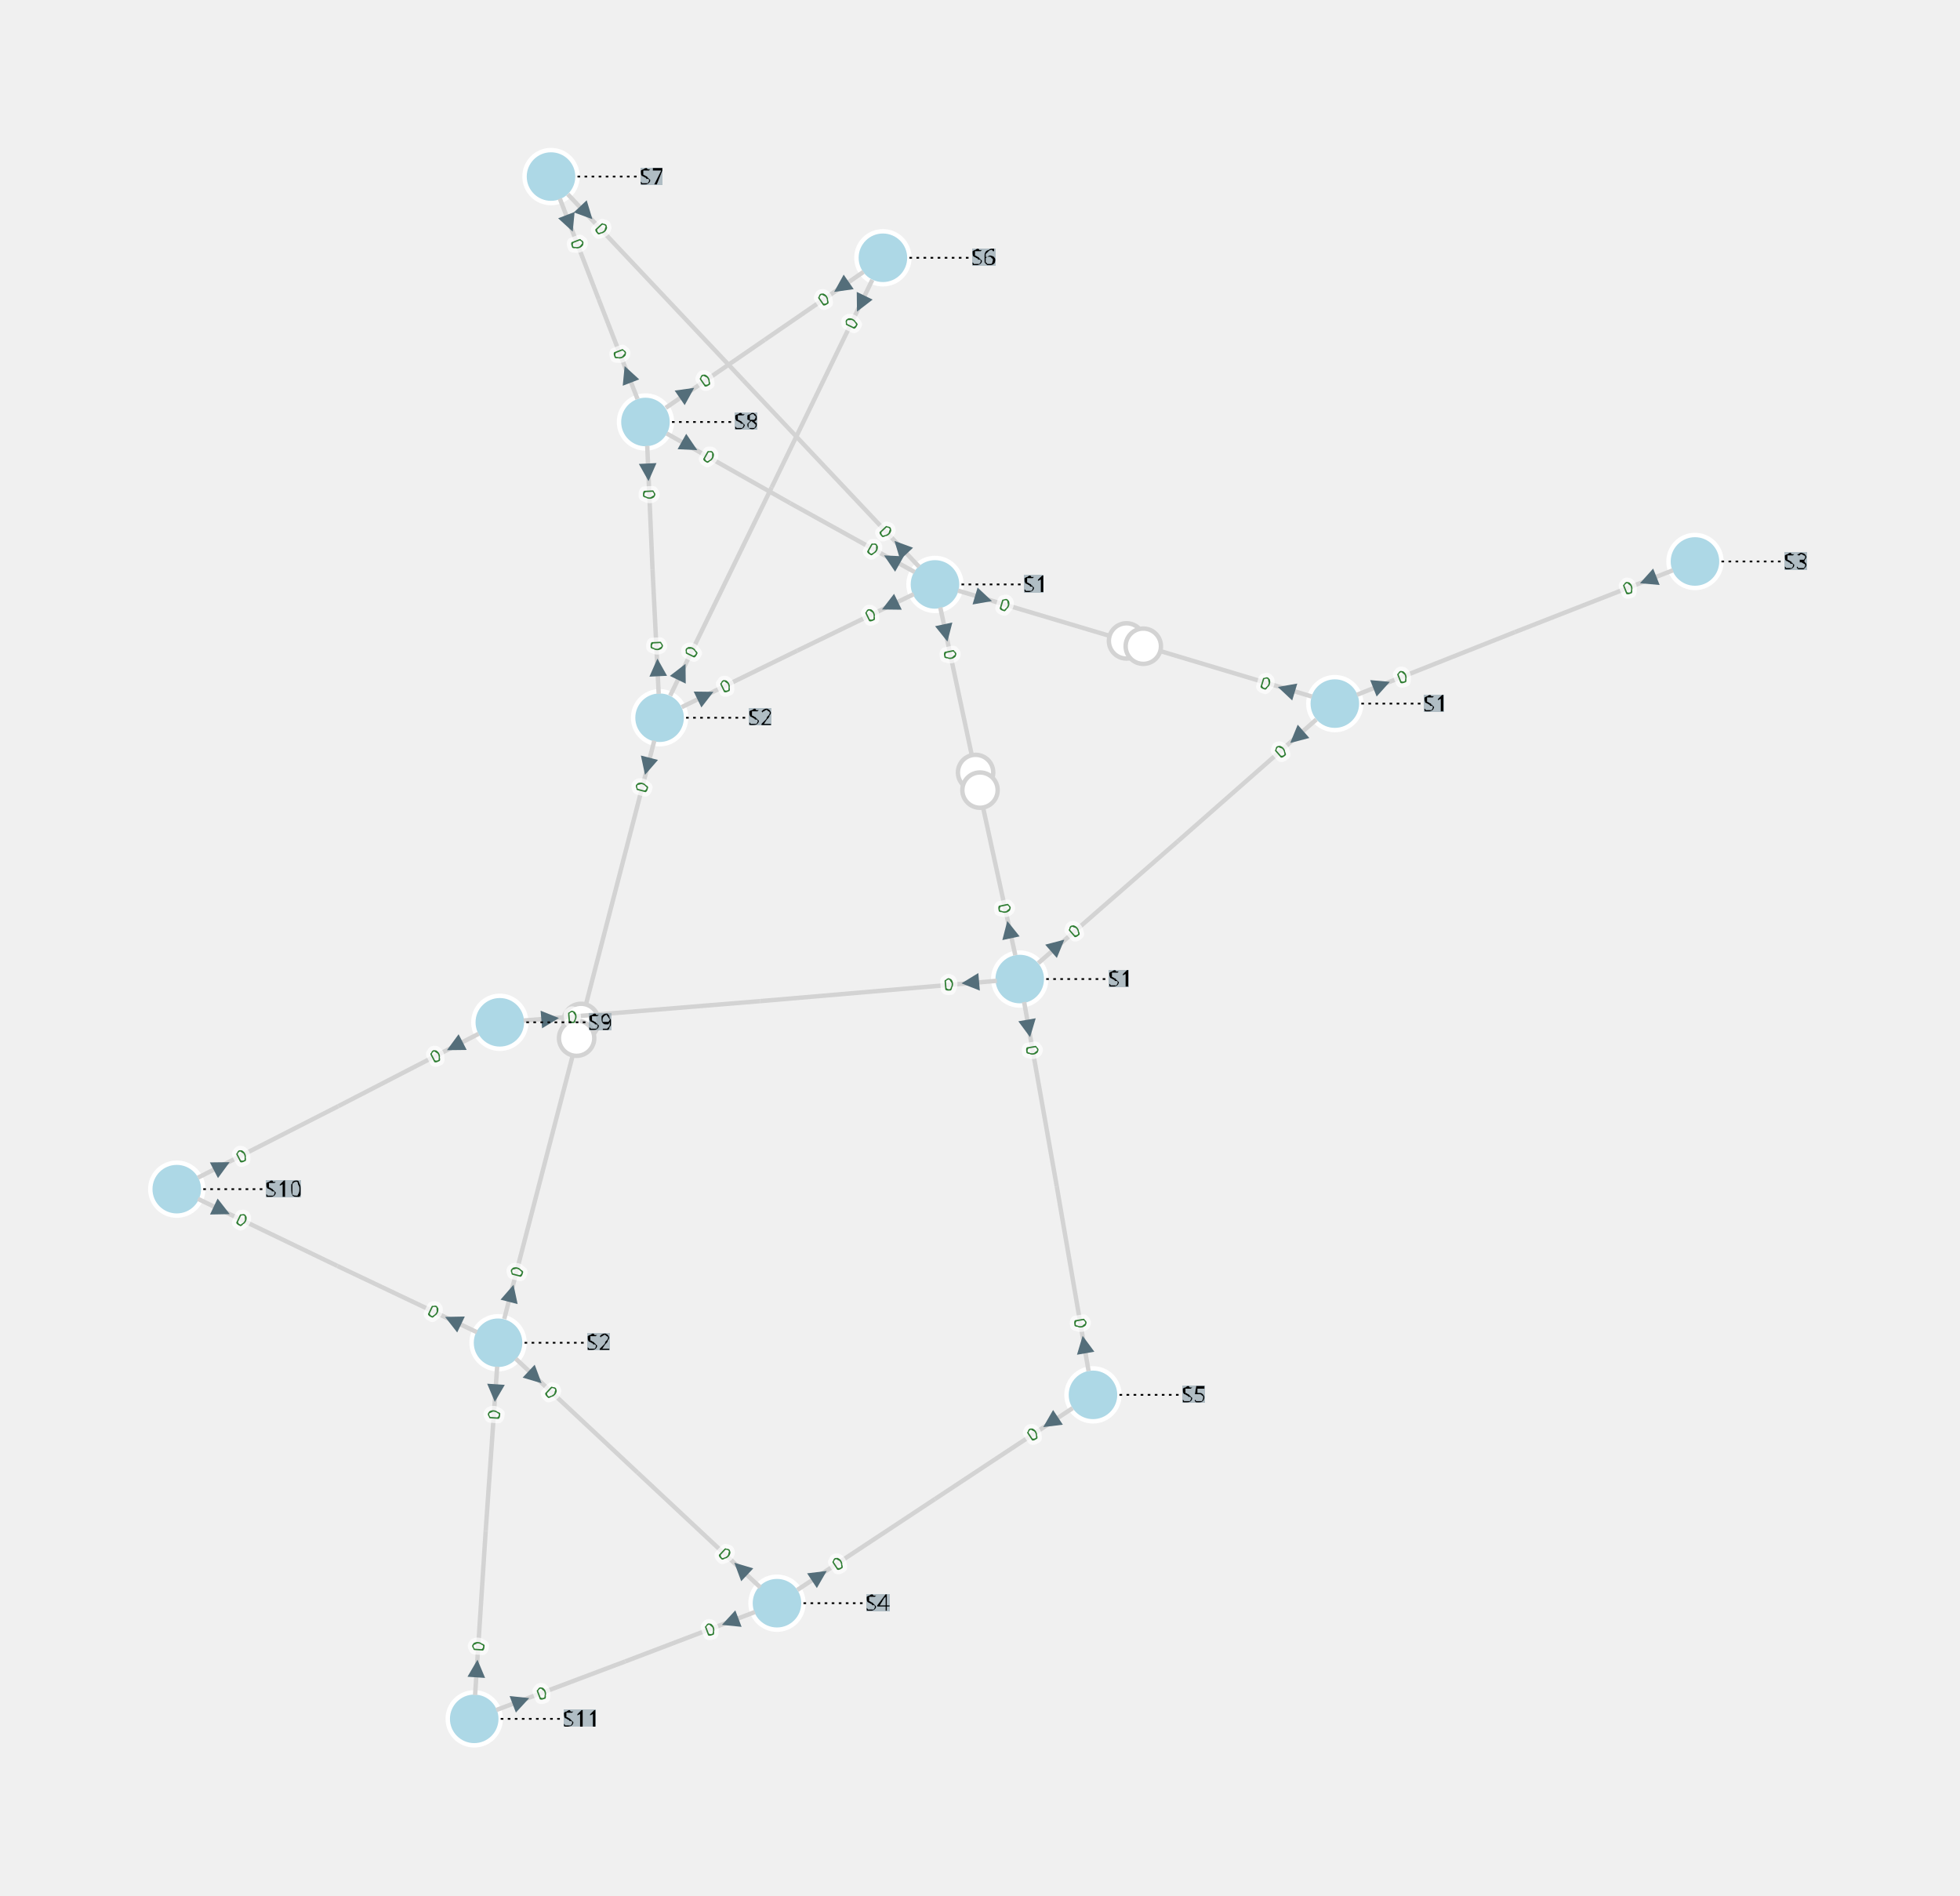
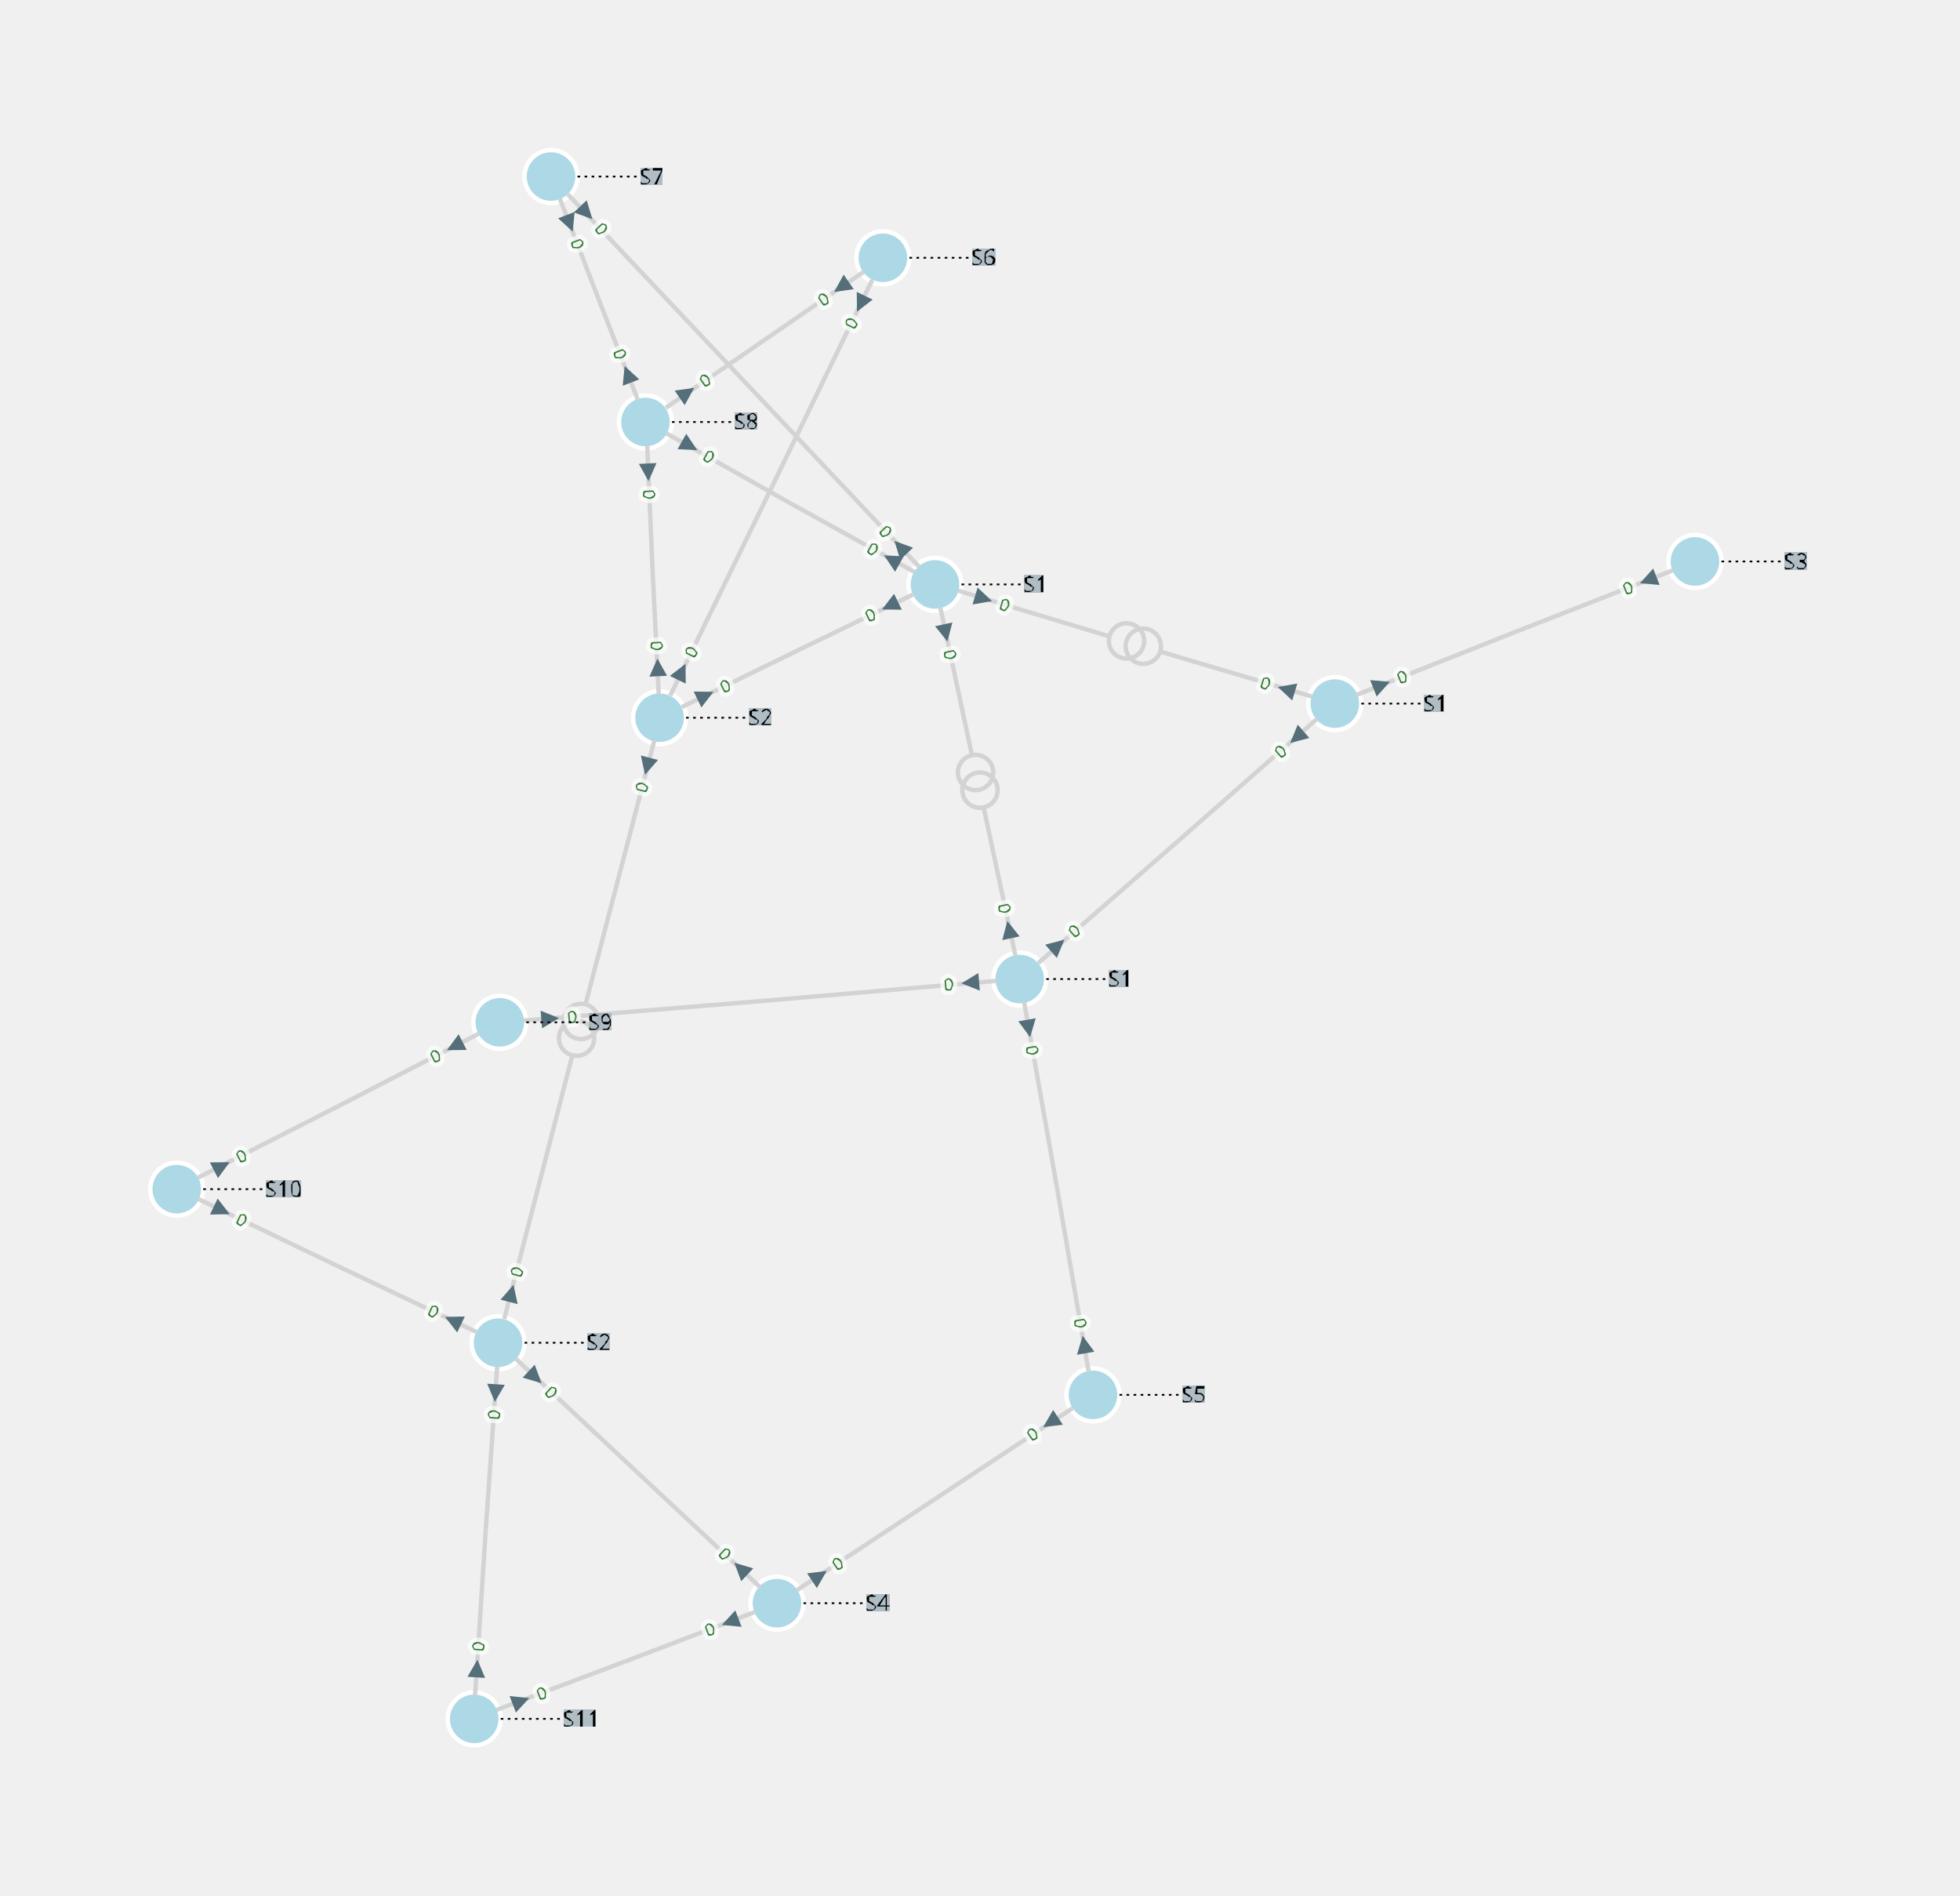
<svg xmlns="http://www.w3.org/2000/svg" width="800.00" height="773.52" viewBox="-8.76 -9.98 22.20 21.47">
  <style>
.nad-branch-edges polyline, .nad-branch-edges path {stroke: var(--nad-vl-color, lightgrey); stroke-width: 0.05; fill: none}
- .nad-branch-edges circle {stroke: var(--nad-vl-color, lightgrey); stroke-width: 0.05; fill: white}
+ .nad-branch-edges circle {stroke: var(--nad-vl-color, lightgrey); stroke-width: 0.05; fill: none}
.nad-3wt-edges polyline {stroke: var(--nad-vl-color, lightgrey); stroke-width: 0.05; fill: none}
.nad-text-edges {stroke: black; stroke-width: 0.02; stroke-dasharray: .03,.05}
.nad-branch-edges .nad-disconnected polyline {stroke-dasharray: .1,.1}
.nad-vl-nodes circle, .nad-vl-nodes path {fill: var(--nad-vl-color, lightblue); stroke-width: 0.05; stroke: white; stroke-linejoin:round}
.nad-vl-nodes circle.nad-unknown-busnode {stroke: lightgrey; stroke-dasharray: .05,.05; fill: none}
.nad-hvdc-edge polyline.nad-hvdc {stroke: grey; stroke-width: 0.2}
.nad-3wt-nodes circle {stroke: var(--nad-vl-color, lightgrey); stroke-width: 0.05; fill: none}
- .nad-3wt-bg circle {stroke: none; fill: white}
.nad-state-out .nad-arrow-in {visibility: hidden}
.nad-state-in .nad-arrow-out {visibility: hidden}
.nad-active path {stroke: none; fill: #546e7a}
.nad-active {visibility: visible}
.nad-reactive {visibility: hidden}
.nad-reactive path {stroke: none; fill: #0277bd}
.nad-text-background {flood-color: #90a4aeaa}
.nad-text-nodes {font: 0.25px "Verdana"; fill: black}
.nad-edge-infos text {font: 0.2px "Verdana"; dominant-baseline:middle; stroke: #FFFFFFAA; stroke-width: 0.1; stroke-linejoin:round; paint-order: stroke}
.nad-edge-infos .nad-state-in text {fill: #b71c1c}
.nad-edge-infos .nad-state-out text {fill: #2e7d32}
.nad-vl0to30 {--nad-vl-color: #AFB42B}
.nad-vl30to50 {--nad-vl-color: #EF9A9A}
.nad-vl50to70 {--nad-vl-color: #9C27B0}
.nad-vl70to120 {--nad-vl-color: #E65100}
.nad-vl120to180 {--nad-vl-color: #00ACC1}
.nad-vl180to300 {--nad-vl-color: #2E7D32}
.nad-vl300to500 {--nad-vl-color: #D32F2F}
.nad-branch-edges .nad-overload polyline, .nad-branch-edges .nad-overload path {animation: line-blink 3s infinite}
.nad-vl-nodes .nad-overvoltage {animation: node-over-blink 3s infinite}
.nad-vl-nodes .nad-undervoltage {animation: node-under-blink 3s infinite}

@keyframes line-blink {
  0%, 80%, 100% {stroke: var(--nad-vl-color, black); stroke-width: 0.05}
  40% {stroke: #FFEB3B; stroke-width: 0.15}
}
@keyframes node-over-blink {
  0%, 80%, 100% {stroke: white; stroke-width: 0.05}
  40% {stroke: #ff5722; stroke-width: 0.15}
}
@keyframes node-under-blink {
  0%, 80%, 100% {stroke: white; stroke-width: 0.05}
  40% {stroke: #00BCD4; stroke-width: 0.15}
}
</style>
  <defs>
    <filter id="textBgFilter" x="0" y="0" width="1" height="1">
      <feFlood class="nad-text-background" />
      <feComposite in="SourceGraphic" operator="over" />
    </filter>
  </defs>
  <g class="nad-vl-nodes">
    <g transform="translate(1.24,-7.06)" id="test_0" class="nad-vl120to180">
      <circle r="0.30" id="test_1" />
    </g>
    <g transform="translate(-1.45,-5.20)" id="test_2" class="nad-vl120to180">
      <circle r="0.30" id="test_3" />
    </g>
    <g transform="translate(-2.52,-7.98)" id="test_4" class="nad-vl120to180">
      <circle r="0.30" id="test_5" />
    </g>
    <g transform="translate(1.83,-3.36)" id="test_6" class="nad-vl120to180">
      <circle r="0.30" id="test_7" />
    </g>
    <g transform="translate(-1.29,-1.85)" id="test_8" class="nad-vl120to180">
      <circle r="0.30" id="test_9" />
    </g>
    <g transform="translate(-3.12,5.23)" id="test_10" class="nad-vl0to30">
      <circle r="0.30" id="test_11" />
    </g>
    <g transform="translate(6.36,-2.01)" id="test_12" class="nad-vl0to30">
      <circle r="0.30" id="test_13" />
    </g>
    <g transform="translate(10.44,-3.62)" id="test_14" class="nad-vl0to30">
      <circle r="0.30" id="test_15" />
    </g>
    <g transform="translate(2.79,1.11)" id="test_16" class="nad-vl0to30">
      <circle r="0.30" id="test_17" />
    </g>
    <g transform="translate(-3.10,1.60)" id="test_18" class="nad-vl0to30">
      <circle r="0.30" id="test_19" />
    </g>
    <g transform="translate(-6.76,3.49)" id="test_20" class="nad-vl0to30">
      <circle r="0.30" id="test_21" />
    </g>
    <g transform="translate(-3.39,9.49)" id="test_22" class="nad-vl0to30">
      <circle r="0.30" id="test_23" />
    </g>
    <g transform="translate(0.04,8.18)" id="test_24" class="nad-vl0to30">
      <circle r="0.30" id="test_25" />
    </g>
    <g transform="translate(3.62,5.82)" id="test_26" class="nad-vl0to30">
      <circle r="0.30" id="test_27" />
    </g>
  </g>
  <g class="nad-branch-edges">
    <g id="test_28">
      <g class="nad-vl120to180">
        <polyline points="1.02,-6.90 -0.10,-6.13" />
        <g class="nad-edge-infos" transform="translate(0.77,-6.73)">
          <g class="nad-active nad-state-out">
            <g transform="rotate(-124.59)">
              <path class="nad-arrow-in" d="M-0.1 -0.1 H0.1 L0 0.1z" />
              <path class="nad-arrow-out" d="M-0.1 0.1 H0.1 L0 -0.1z" />
            </g>
            <text transform="rotate(-34.59)" x="-0.19" style="text-anchor:end">0</text>
          </g>
          <g class="nad-reactive nad-state-out">
            <g transform="rotate(-124.59)">
              <path class="nad-arrow-in" d="M-0.1 -0.1 H0.1 L0 0.1z" />
              <path class="nad-arrow-out" d="M-0.1 0.1 H0.1 L0 -0.1z" />
            </g>
            <text transform="rotate(-34.59)" x="-0.19" style="text-anchor:end">0</text>
          </g>
        </g>
      </g>
      <g class="nad-vl120to180">
        <polyline points="-1.22,-5.36 -0.10,-6.13" />
        <g class="nad-edge-infos" transform="translate(-0.98,-5.53)">
          <g class="nad-active nad-state-out">
            <g transform="rotate(55.41)">
              <path class="nad-arrow-in" d="M-0.1 -0.1 H0.1 L0 0.1z" />
              <path class="nad-arrow-out" d="M-0.1 0.1 H0.1 L0 -0.1z" />
            </g>
            <text transform="rotate(-34.59)" x="0.19">0</text>
          </g>
          <g class="nad-reactive nad-state-out">
            <g transform="rotate(55.41)">
              <path class="nad-arrow-in" d="M-0.1 -0.1 H0.1 L0 0.1z" />
              <path class="nad-arrow-out" d="M-0.1 0.1 H0.1 L0 -0.1z" />
            </g>
            <text transform="rotate(-34.59)" x="0.19">0</text>
          </g>
        </g>
      </g>
    </g>
    <g id="test_29">
      <g class="nad-vl120to180">
        <polyline points="1.12,-6.81 -0.02,-4.46" />
        <g class="nad-edge-infos" transform="translate(0.99,-6.54)">
          <g class="nad-active nad-state-out">
            <g transform="rotate(-154.11)">
              <path class="nad-arrow-in" d="M-0.1 -0.1 H0.1 L0 0.1z" />
              <path class="nad-arrow-out" d="M-0.1 0.1 H0.1 L0 -0.1z" />
            </g>
            <text transform="rotate(-64.11)" x="-0.19" style="text-anchor:end">0</text>
          </g>
          <g class="nad-reactive nad-state-out">
            <g transform="rotate(-154.11)">
              <path class="nad-arrow-in" d="M-0.1 -0.1 H0.1 L0 0.1z" />
              <path class="nad-arrow-out" d="M-0.1 0.1 H0.1 L0 -0.1z" />
            </g>
            <text transform="rotate(-64.11)" x="-0.19" style="text-anchor:end">0</text>
          </g>
        </g>
      </g>
      <g class="nad-vl120to180">
        <polyline points="-1.17,-2.10 -0.02,-4.46" />
        <g class="nad-edge-infos" transform="translate(-1.04,-2.37)">
          <g class="nad-active nad-state-out">
            <g transform="rotate(25.89)">
              <path class="nad-arrow-in" d="M-0.1 -0.1 H0.1 L0 0.1z" />
              <path class="nad-arrow-out" d="M-0.1 0.1 H0.1 L0 -0.1z" />
            </g>
            <text transform="rotate(-64.11)" x="0.19">0</text>
          </g>
          <g class="nad-reactive nad-state-out">
            <g transform="rotate(25.89)">
              <path class="nad-arrow-in" d="M-0.1 -0.1 H0.1 L0 0.1z" />
              <path class="nad-arrow-out" d="M-0.1 0.1 H0.1 L0 -0.1z" />
            </g>
            <text transform="rotate(-64.11)" x="0.19">0</text>
          </g>
        </g>
      </g>
    </g>
    <g id="test_30">
      <g class="nad-vl120to180">
        <polyline points="-1.54,-5.46 -1.98,-6.59" />
        <g class="nad-edge-infos" transform="translate(-1.65,-5.74)">
          <g class="nad-active nad-state-out">
            <g transform="rotate(-21.05)">
              <path class="nad-arrow-in" d="M-0.1 -0.1 H0.1 L0 0.1z" />
              <path class="nad-arrow-out" d="M-0.1 0.1 H0.1 L0 -0.1z" />
            </g>
            <text transform="rotate(-291.05)" x="-0.19" style="text-anchor:end">0</text>
          </g>
          <g class="nad-reactive nad-state-out">
            <g transform="rotate(-21.05)">
              <path class="nad-arrow-in" d="M-0.1 -0.1 H0.1 L0 0.1z" />
              <path class="nad-arrow-out" d="M-0.1 0.1 H0.1 L0 -0.1z" />
            </g>
            <text transform="rotate(-291.05)" x="-0.19" style="text-anchor:end">0</text>
          </g>
        </g>
      </g>
      <g class="nad-vl120to180">
        <polyline points="-2.42,-7.73 -1.98,-6.59" />
        <g class="nad-edge-infos" transform="translate(-2.31,-7.45)">
          <g class="nad-active nad-state-out">
            <g transform="rotate(158.95)">
              <path class="nad-arrow-in" d="M-0.1 -0.1 H0.1 L0 0.1z" />
              <path class="nad-arrow-out" d="M-0.1 0.1 H0.1 L0 -0.1z" />
            </g>
            <text transform="rotate(68.95)" x="0.19">0</text>
          </g>
          <g class="nad-reactive nad-state-out">
            <g transform="rotate(158.95)">
              <path class="nad-arrow-in" d="M-0.1 -0.1 H0.1 L0 0.1z" />
              <path class="nad-arrow-out" d="M-0.1 0.1 H0.1 L0 -0.1z" />
            </g>
            <text transform="rotate(68.95)" x="0.19">0</text>
          </g>
        </g>
      </g>
    </g>
    <g id="test_31">
      <g class="nad-vl120to180">
        <polyline points="-1.21,-5.07 0.19,-4.28" />
        <g class="nad-edge-infos" transform="translate(-0.95,-4.93)">
          <g class="nad-active nad-state-out">
            <g transform="rotate(119.28)">
              <path class="nad-arrow-in" d="M-0.1 -0.1 H0.1 L0 0.1z" />
              <path class="nad-arrow-out" d="M-0.1 0.1 H0.1 L0 -0.1z" />
            </g>
            <text transform="rotate(29.28)" x="0.19">0</text>
          </g>
          <g class="nad-reactive nad-state-out">
            <g transform="rotate(119.28)">
              <path class="nad-arrow-in" d="M-0.1 -0.1 H0.1 L0 0.1z" />
              <path class="nad-arrow-out" d="M-0.1 0.1 H0.1 L0 -0.1z" />
            </g>
            <text transform="rotate(29.28)" x="0.19">0</text>
          </g>
        </g>
      </g>
      <g class="nad-vl120to180">
        <polyline points="1.60,-3.50 0.19,-4.28" />
        <g class="nad-edge-infos" transform="translate(1.34,-3.64)">
          <g class="nad-active nad-state-out">
            <g transform="rotate(-60.72)">
              <path class="nad-arrow-in" d="M-0.1 -0.1 H0.1 L0 0.1z" />
              <path class="nad-arrow-out" d="M-0.1 0.1 H0.1 L0 -0.1z" />
            </g>
            <text transform="rotate(-330.72)" x="-0.19" style="text-anchor:end">0</text>
          </g>
          <g class="nad-reactive nad-state-out">
            <g transform="rotate(-60.72)">
              <path class="nad-arrow-in" d="M-0.1 -0.1 H0.1 L0 0.1z" />
              <path class="nad-arrow-out" d="M-0.1 0.1 H0.1 L0 -0.1z" />
            </g>
            <text transform="rotate(-330.72)" x="-0.19" style="text-anchor:end">0</text>
          </g>
        </g>
      </g>
    </g>
    <g id="test_32">
      <g class="nad-vl120to180">
        <polyline points="-1.43,-4.93 -1.37,-3.53" />
        <g class="nad-edge-infos" transform="translate(-1.42,-4.63)">
          <g class="nad-active nad-state-out">
            <g transform="rotate(177.24)">
              <path class="nad-arrow-in" d="M-0.1 -0.1 H0.1 L0 0.1z" />
              <path class="nad-arrow-out" d="M-0.1 0.1 H0.1 L0 -0.1z" />
            </g>
            <text transform="rotate(87.24)" x="0.19">0</text>
          </g>
          <g class="nad-reactive nad-state-out">
            <g transform="rotate(177.24)">
              <path class="nad-arrow-in" d="M-0.1 -0.1 H0.1 L0 0.1z" />
              <path class="nad-arrow-out" d="M-0.1 0.1 H0.1 L0 -0.1z" />
            </g>
            <text transform="rotate(87.24)" x="0.19">0</text>
          </g>
        </g>
      </g>
      <g class="nad-vl120to180">
        <polyline points="-1.30,-2.12 -1.37,-3.53" />
        <g class="nad-edge-infos" transform="translate(-1.31,-2.42)">
          <g class="nad-active nad-state-out">
            <g transform="rotate(-2.76)">
              <path class="nad-arrow-in" d="M-0.1 -0.1 H0.1 L0 0.1z" />
              <path class="nad-arrow-out" d="M-0.1 0.1 H0.1 L0 -0.1z" />
            </g>
            <text transform="rotate(-272.76)" x="-0.19" style="text-anchor:end">0</text>
          </g>
          <g class="nad-reactive nad-state-out">
            <g transform="rotate(-2.76)">
              <path class="nad-arrow-in" d="M-0.1 -0.1 H0.1 L0 0.1z" />
              <path class="nad-arrow-out" d="M-0.1 0.1 H0.1 L0 -0.1z" />
            </g>
            <text transform="rotate(-272.76)" x="-0.19" style="text-anchor:end">0</text>
          </g>
        </g>
      </g>
    </g>
    <g id="test_33">
      <g class="nad-vl120to180">
        <polyline points="-2.33,-7.78 -0.34,-5.67" />
        <g class="nad-edge-infos" transform="translate(-2.12,-7.57)">
          <g class="nad-active nad-state-out">
            <g transform="rotate(136.70)">
              <path class="nad-arrow-in" d="M-0.1 -0.1 H0.1 L0 0.1z" />
              <path class="nad-arrow-out" d="M-0.1 0.1 H0.1 L0 -0.1z" />
            </g>
            <text transform="rotate(46.70)" x="0.19">0</text>
          </g>
          <g class="nad-reactive nad-state-out">
            <g transform="rotate(136.70)">
              <path class="nad-arrow-in" d="M-0.1 -0.1 H0.1 L0 0.1z" />
              <path class="nad-arrow-out" d="M-0.1 0.1 H0.1 L0 -0.1z" />
            </g>
            <text transform="rotate(46.70)" x="0.19">0</text>
          </g>
        </g>
      </g>
      <g class="nad-vl120to180">
        <polyline points="1.65,-3.56 -0.34,-5.67" />
        <g class="nad-edge-infos" transform="translate(1.44,-3.78)">
          <g class="nad-active nad-state-out">
            <g transform="rotate(-43.30)">
              <path class="nad-arrow-in" d="M-0.1 -0.1 H0.1 L0 0.1z" />
              <path class="nad-arrow-out" d="M-0.1 0.1 H0.1 L0 -0.1z" />
            </g>
            <text transform="rotate(-313.30)" x="-0.19" style="text-anchor:end">0</text>
          </g>
          <g class="nad-reactive nad-state-out">
            <g transform="rotate(-43.30)">
              <path class="nad-arrow-in" d="M-0.1 -0.1 H0.1 L0 0.1z" />
              <path class="nad-arrow-out" d="M-0.1 0.1 H0.1 L0 -0.1z" />
            </g>
            <text transform="rotate(-313.30)" x="-0.19" style="text-anchor:end">0</text>
          </g>
        </g>
      </g>
    </g>
    <g id="test_34">
      <g class="nad-vl120to180">
        <polyline points="1.59,-3.25 0.27,-2.61" />
        <g class="nad-edge-infos" transform="translate(1.32,-3.12)">
          <g class="nad-active nad-state-out">
            <g transform="rotate(-115.82)">
              <path class="nad-arrow-in" d="M-0.1 -0.1 H0.1 L0 0.1z" />
              <path class="nad-arrow-out" d="M-0.1 0.1 H0.1 L0 -0.1z" />
            </g>
            <text transform="rotate(-25.82)" x="-0.19" style="text-anchor:end">0</text>
          </g>
          <g class="nad-reactive nad-state-out">
            <g transform="rotate(-115.82)">
              <path class="nad-arrow-in" d="M-0.1 -0.1 H0.1 L0 0.1z" />
              <path class="nad-arrow-out" d="M-0.1 0.1 H0.1 L0 -0.1z" />
            </g>
            <text transform="rotate(-25.82)" x="-0.19" style="text-anchor:end">0</text>
          </g>
        </g>
      </g>
      <g class="nad-vl120to180">
        <polyline points="-1.04,-1.97 0.27,-2.61" />
        <g class="nad-edge-infos" transform="translate(-0.77,-2.10)">
          <g class="nad-active nad-state-out">
            <g transform="rotate(64.18)">
              <path class="nad-arrow-in" d="M-0.1 -0.1 H0.1 L0 0.1z" />
              <path class="nad-arrow-out" d="M-0.1 0.1 H0.1 L0 -0.1z" />
            </g>
            <text transform="rotate(-25.82)" x="0.19">0</text>
          </g>
          <g class="nad-reactive nad-state-out">
            <g transform="rotate(64.18)">
              <path class="nad-arrow-in" d="M-0.1 -0.1 H0.1 L0 0.1z" />
              <path class="nad-arrow-out" d="M-0.1 0.1 H0.1 L0 -0.1z" />
            </g>
            <text transform="rotate(-25.82)" x="0.19">0</text>
          </g>
        </g>
      </g>
    </g>
    <g id="test_35">
      <g class="nad-vl120to180">
-         <polyline points="2.09,-3.29 4.10,-2.69" />
+         <polyline points="2.09,-3.29 3.81,-2.77" />
        <g class="nad-edge-infos" transform="translate(2.38,-3.20)">
          <g class="nad-active nad-state-out">
            <g transform="rotate(106.67)">
              <path class="nad-arrow-in" d="M-0.1 -0.1 H0.1 L0 0.1z" />
              <path class="nad-arrow-out" d="M-0.1 0.1 H0.1 L0 -0.1z" />
            </g>
            <text transform="rotate(16.67)" x="0.19">0</text>
          </g>
          <g class="nad-reactive nad-state-out">
            <g transform="rotate(106.67)">
              <path class="nad-arrow-in" d="M-0.1 -0.1 H0.1 L0 0.1z" />
              <path class="nad-arrow-out" d="M-0.1 0.1 H0.1 L0 -0.1z" />
            </g>
            <text transform="rotate(16.67)" x="0.19">0</text>
          </g>
        </g>
        <circle cx="4.00" cy="-2.72" r="0.20" />
      </g>
      <g class="nad-vl0to30">
-         <polyline points="6.10,-2.09 4.10,-2.69" />
+         <polyline points="6.10,-2.09 4.38,-2.60" />
        <g class="nad-edge-infos" transform="translate(5.81,-2.17)">
          <g class="nad-active nad-state-out">
            <g transform="rotate(-73.33)">
              <path class="nad-arrow-in" d="M-0.1 -0.1 H0.1 L0 0.1z" />
              <path class="nad-arrow-out" d="M-0.1 0.1 H0.1 L0 -0.1z" />
            </g>
            <text transform="rotate(-343.33)" x="-0.19" style="text-anchor:end">0</text>
          </g>
          <g class="nad-reactive nad-state-out">
            <g transform="rotate(-73.33)">
              <path class="nad-arrow-in" d="M-0.1 -0.1 H0.1 L0 0.1z" />
              <path class="nad-arrow-out" d="M-0.1 0.1 H0.1 L0 -0.1z" />
            </g>
            <text transform="rotate(-343.33)" x="-0.19" style="text-anchor:end">0</text>
          </g>
        </g>
        <circle cx="4.19" cy="-2.66" r="0.20" />
      </g>
    </g>
    <g id="test_36">
      <g class="nad-vl120to180">
-         <polyline points="1.89,-3.10 2.31,-1.13" />
+         <polyline points="1.89,-3.10 2.25,-1.42" />
        <g class="nad-edge-infos" transform="translate(1.95,-2.81)">
          <g class="nad-active nad-state-out">
            <g transform="rotate(167.88)">
              <path class="nad-arrow-in" d="M-0.1 -0.1 H0.1 L0 0.1z" />
              <path class="nad-arrow-out" d="M-0.1 0.1 H0.1 L0 -0.1z" />
            </g>
            <text transform="rotate(77.88)" x="0.19">0</text>
          </g>
          <g class="nad-reactive nad-state-out">
            <g transform="rotate(167.88)">
              <path class="nad-arrow-in" d="M-0.1 -0.1 H0.1 L0 0.1z" />
              <path class="nad-arrow-out" d="M-0.1 0.1 H0.1 L0 -0.1z" />
            </g>
            <text transform="rotate(77.88)" x="0.19">0</text>
          </g>
        </g>
        <circle cx="2.29" cy="-1.23" r="0.20" />
      </g>
      <g class="nad-vl0to30">
-         <polyline points="2.74,0.84 2.31,-1.13" />
+         <polyline points="2.74,0.84 2.38,-0.84" />
        <g class="nad-edge-infos" transform="translate(2.67,0.55)">
          <g class="nad-active nad-state-out">
            <g transform="rotate(-12.12)">
              <path class="nad-arrow-in" d="M-0.1 -0.1 H0.1 L0 0.1z" />
              <path class="nad-arrow-out" d="M-0.1 0.1 H0.1 L0 -0.1z" />
            </g>
            <text transform="rotate(-282.12)" x="-0.19" style="text-anchor:end">0</text>
          </g>
          <g class="nad-reactive nad-state-out">
            <g transform="rotate(-12.12)">
              <path class="nad-arrow-in" d="M-0.1 -0.1 H0.1 L0 0.1z" />
              <path class="nad-arrow-out" d="M-0.1 0.1 H0.1 L0 -0.1z" />
            </g>
            <text transform="rotate(-282.12)" x="-0.19" style="text-anchor:end">0</text>
          </g>
        </g>
        <circle cx="2.34" cy="-1.03" r="0.20" />
      </g>
    </g>
    <g id="test_37">
      <g class="nad-vl120to180">
-         <polyline points="-1.35,-1.59 -2.20,1.69" />
+         <polyline points="-1.35,-1.59 -2.13,1.40" />
        <g class="nad-edge-infos" transform="translate(-1.43,-1.30)">
          <g class="nad-active nad-state-out">
            <g transform="rotate(-165.51)">
              <path class="nad-arrow-in" d="M-0.1 -0.1 H0.1 L0 0.1z" />
              <path class="nad-arrow-out" d="M-0.1 0.1 H0.1 L0 -0.1z" />
            </g>
            <text transform="rotate(-75.51)" x="-0.19" style="text-anchor:end">0</text>
          </g>
          <g class="nad-reactive nad-state-out">
            <g transform="rotate(-165.51)">
              <path class="nad-arrow-in" d="M-0.1 -0.1 H0.1 L0 0.1z" />
              <path class="nad-arrow-out" d="M-0.1 0.1 H0.1 L0 -0.1z" />
            </g>
            <text transform="rotate(-75.51)" x="-0.19" style="text-anchor:end">0</text>
          </g>
        </g>
        <circle cx="-2.18" cy="1.59" r="0.20" />
      </g>
      <g class="nad-vl0to30">
-         <polyline points="-3.05,4.96 -2.20,1.69" />
+         <polyline points="-3.05,4.96 -2.28,1.98" />
        <g class="nad-edge-infos" transform="translate(-2.97,4.67)">
          <g class="nad-active nad-state-out">
            <g transform="rotate(14.49)">
              <path class="nad-arrow-in" d="M-0.1 -0.1 H0.1 L0 0.1z" />
              <path class="nad-arrow-out" d="M-0.1 0.1 H0.1 L0 -0.1z" />
            </g>
            <text transform="rotate(-75.51)" x="0.19">0</text>
          </g>
          <g class="nad-reactive nad-state-out">
            <g transform="rotate(14.49)">
              <path class="nad-arrow-in" d="M-0.1 -0.1 H0.1 L0 0.1z" />
              <path class="nad-arrow-out" d="M-0.1 0.1 H0.1 L0 -0.1z" />
            </g>
            <text transform="rotate(-75.51)" x="0.19">0</text>
          </g>
        </g>
        <circle cx="-2.23" cy="1.78" r="0.20" />
      </g>
    </g>
    <g id="test_38">
      <g class="nad-vl0to30">
        <polyline points="-3.36,5.11 -4.94,4.36" />
        <g class="nad-edge-infos" transform="translate(-3.63,4.98)">
          <g class="nad-active nad-state-out">
            <g transform="rotate(-64.50)">
              <path class="nad-arrow-in" d="M-0.1 -0.1 H0.1 L0 0.1z" />
              <path class="nad-arrow-out" d="M-0.1 0.1 H0.1 L0 -0.1z" />
            </g>
            <text transform="rotate(-334.50)" x="-0.19" style="text-anchor:end">0</text>
          </g>
          <g class="nad-reactive nad-state-out">
            <g transform="rotate(-64.50)">
              <path class="nad-arrow-in" d="M-0.1 -0.1 H0.1 L0 0.1z" />
              <path class="nad-arrow-out" d="M-0.1 0.1 H0.1 L0 -0.1z" />
            </g>
            <text transform="rotate(-334.50)" x="-0.19" style="text-anchor:end">0</text>
          </g>
        </g>
      </g>
      <g class="nad-vl0to30">
        <polyline points="-6.52,3.60 -4.94,4.36" />
        <g class="nad-edge-infos" transform="translate(-6.25,3.73)">
          <g class="nad-active nad-state-out">
            <g transform="rotate(115.50)">
              <path class="nad-arrow-in" d="M-0.1 -0.1 H0.1 L0 0.1z" />
              <path class="nad-arrow-out" d="M-0.1 0.1 H0.1 L0 -0.1z" />
            </g>
            <text transform="rotate(25.50)" x="0.19">0</text>
          </g>
          <g class="nad-reactive nad-state-out">
            <g transform="rotate(115.50)">
              <path class="nad-arrow-in" d="M-0.1 -0.1 H0.1 L0 0.1z" />
              <path class="nad-arrow-out" d="M-0.1 0.1 H0.1 L0 -0.1z" />
            </g>
            <text transform="rotate(25.50)" x="0.19">0</text>
          </g>
        </g>
      </g>
    </g>
    <g id="test_39">
      <g class="nad-vl0to30">
        <polyline points="-3.13,5.50 -3.26,7.36" />
        <g class="nad-edge-infos" transform="translate(-3.15,5.80)">
          <g class="nad-active nad-state-out">
            <g transform="rotate(-176.25)">
              <path class="nad-arrow-in" d="M-0.1 -0.1 H0.1 L0 0.1z" />
              <path class="nad-arrow-out" d="M-0.1 0.1 H0.1 L0 -0.1z" />
            </g>
            <text transform="rotate(-86.25)" x="-0.19" style="text-anchor:end">0</text>
          </g>
          <g class="nad-reactive nad-state-out">
            <g transform="rotate(-176.25)">
              <path class="nad-arrow-in" d="M-0.1 -0.1 H0.1 L0 0.1z" />
              <path class="nad-arrow-out" d="M-0.1 0.1 H0.1 L0 -0.1z" />
            </g>
            <text transform="rotate(-86.25)" x="-0.19" style="text-anchor:end">0</text>
          </g>
        </g>
      </g>
      <g class="nad-vl0to30">
        <polyline points="-3.38,9.22 -3.26,7.36" />
        <g class="nad-edge-infos" transform="translate(-3.36,8.92)">
          <g class="nad-active nad-state-out">
            <g transform="rotate(3.75)">
              <path class="nad-arrow-in" d="M-0.1 -0.1 H0.1 L0 0.1z" />
              <path class="nad-arrow-out" d="M-0.1 0.1 H0.1 L0 -0.1z" />
            </g>
            <text transform="rotate(-86.25)" x="0.19">0</text>
          </g>
          <g class="nad-reactive nad-state-out">
            <g transform="rotate(3.75)">
              <path class="nad-arrow-in" d="M-0.1 -0.1 H0.1 L0 0.1z" />
              <path class="nad-arrow-out" d="M-0.1 0.1 H0.1 L0 -0.1z" />
            </g>
            <text transform="rotate(-86.25)" x="0.19">0</text>
          </g>
        </g>
      </g>
    </g>
    <g id="test_40">
      <g class="nad-vl0to30">
        <polyline points="-2.92,5.41 -1.54,6.70" />
        <g class="nad-edge-infos" transform="translate(-2.70,5.62)">
          <g class="nad-active nad-state-out">
            <g transform="rotate(133.11)">
              <path class="nad-arrow-in" d="M-0.1 -0.1 H0.1 L0 0.1z" />
              <path class="nad-arrow-out" d="M-0.1 0.1 H0.1 L0 -0.1z" />
            </g>
            <text transform="rotate(43.11)" x="0.19">0</text>
          </g>
          <g class="nad-reactive nad-state-out">
            <g transform="rotate(133.11)">
              <path class="nad-arrow-in" d="M-0.1 -0.1 H0.1 L0 0.1z" />
              <path class="nad-arrow-out" d="M-0.1 0.1 H0.1 L0 -0.1z" />
            </g>
            <text transform="rotate(43.11)" x="0.19">0</text>
          </g>
        </g>
      </g>
      <g class="nad-vl0to30">
        <polyline points="-0.15,8.00 -1.54,6.70" />
        <g class="nad-edge-infos" transform="translate(-0.37,7.79)">
          <g class="nad-active nad-state-out">
            <g transform="rotate(-46.89)">
              <path class="nad-arrow-in" d="M-0.1 -0.1 H0.1 L0 0.1z" />
              <path class="nad-arrow-out" d="M-0.1 0.1 H0.1 L0 -0.1z" />
            </g>
            <text transform="rotate(-316.89)" x="-0.19" style="text-anchor:end">0</text>
          </g>
          <g class="nad-reactive nad-state-out">
            <g transform="rotate(-46.89)">
              <path class="nad-arrow-in" d="M-0.1 -0.1 H0.1 L0 0.1z" />
              <path class="nad-arrow-out" d="M-0.1 0.1 H0.1 L0 -0.1z" />
            </g>
            <text transform="rotate(-316.89)" x="-0.19" style="text-anchor:end">0</text>
          </g>
        </g>
      </g>
    </g>
    <g id="test_41">
      <g class="nad-vl0to30">
        <polyline points="6.61,-2.11 8.40,-2.82" />
        <g class="nad-edge-infos" transform="translate(6.89,-2.22)">
          <g class="nad-active nad-state-out">
            <g transform="rotate(68.47)">
              <path class="nad-arrow-in" d="M-0.1 -0.1 H0.1 L0 0.1z" />
              <path class="nad-arrow-out" d="M-0.1 0.1 H0.1 L0 -0.1z" />
            </g>
            <text transform="rotate(-21.53)" x="0.19">0</text>
          </g>
          <g class="nad-reactive nad-state-out">
            <g transform="rotate(68.47)">
              <path class="nad-arrow-in" d="M-0.1 -0.1 H0.1 L0 0.1z" />
              <path class="nad-arrow-out" d="M-0.1 0.1 H0.1 L0 -0.1z" />
            </g>
            <text transform="rotate(-21.53)" x="0.19">0</text>
          </g>
        </g>
      </g>
      <g class="nad-vl0to30">
        <polyline points="10.19,-3.52 8.40,-2.82" />
        <g class="nad-edge-infos" transform="translate(9.91,-3.41)">
          <g class="nad-active nad-state-out">
            <g transform="rotate(-111.53)">
              <path class="nad-arrow-in" d="M-0.1 -0.1 H0.1 L0 0.1z" />
              <path class="nad-arrow-out" d="M-0.1 0.1 H0.1 L0 -0.1z" />
            </g>
            <text transform="rotate(-21.53)" x="-0.19" style="text-anchor:end">0</text>
          </g>
          <g class="nad-reactive nad-state-out">
            <g transform="rotate(-111.53)">
              <path class="nad-arrow-in" d="M-0.1 -0.1 H0.1 L0 0.1z" />
              <path class="nad-arrow-out" d="M-0.1 0.1 H0.1 L0 -0.1z" />
            </g>
            <text transform="rotate(-21.53)" x="-0.19" style="text-anchor:end">0</text>
          </g>
        </g>
      </g>
    </g>
    <g id="test_42">
      <g class="nad-vl0to30">
        <polyline points="6.15,-1.83 4.58,-0.45" />
        <g class="nad-edge-infos" transform="translate(5.93,-1.63)">
          <g class="nad-active nad-state-out">
            <g transform="rotate(-131.18)">
              <path class="nad-arrow-in" d="M-0.1 -0.1 H0.1 L0 0.1z" />
              <path class="nad-arrow-out" d="M-0.1 0.1 H0.1 L0 -0.1z" />
            </g>
            <text transform="rotate(-41.18)" x="-0.19" style="text-anchor:end">0</text>
          </g>
          <g class="nad-reactive nad-state-out">
            <g transform="rotate(-131.18)">
              <path class="nad-arrow-in" d="M-0.1 -0.1 H0.1 L0 0.1z" />
              <path class="nad-arrow-out" d="M-0.1 0.1 H0.1 L0 -0.1z" />
            </g>
            <text transform="rotate(-41.18)" x="-0.19" style="text-anchor:end">0</text>
          </g>
        </g>
      </g>
      <g class="nad-vl0to30">
        <polyline points="3.00,0.93 4.58,-0.45" />
        <g class="nad-edge-infos" transform="translate(3.22,0.73)">
          <g class="nad-active nad-state-out">
            <g transform="rotate(48.82)">
              <path class="nad-arrow-in" d="M-0.1 -0.1 H0.1 L0 0.1z" />
              <path class="nad-arrow-out" d="M-0.1 0.1 H0.1 L0 -0.1z" />
            </g>
            <text transform="rotate(-41.18)" x="0.19">0</text>
          </g>
          <g class="nad-reactive nad-state-out">
            <g transform="rotate(48.82)">
              <path class="nad-arrow-in" d="M-0.1 -0.1 H0.1 L0 0.1z" />
              <path class="nad-arrow-out" d="M-0.1 0.1 H0.1 L0 -0.1z" />
            </g>
            <text transform="rotate(-41.18)" x="0.19">0</text>
          </g>
        </g>
      </g>
    </g>
    <g id="test_43">
      <g class="nad-vl0to30">
        <polyline points="2.53,1.13 -0.15,1.36" />
        <g class="nad-edge-infos" transform="translate(2.23,1.15)">
          <g class="nad-active nad-state-out">
            <g transform="rotate(-94.84)">
              <path class="nad-arrow-in" d="M-0.1 -0.1 H0.1 L0 0.1z" />
              <path class="nad-arrow-out" d="M-0.1 0.1 H0.1 L0 -0.1z" />
            </g>
            <text transform="rotate(-4.84)" x="-0.19" style="text-anchor:end">0</text>
          </g>
          <g class="nad-reactive nad-state-out">
            <g transform="rotate(-94.84)">
              <path class="nad-arrow-in" d="M-0.1 -0.1 H0.1 L0 0.1z" />
              <path class="nad-arrow-out" d="M-0.1 0.1 H0.1 L0 -0.1z" />
            </g>
            <text transform="rotate(-4.84)" x="-0.19" style="text-anchor:end">0</text>
          </g>
        </g>
      </g>
      <g class="nad-vl0to30">
        <polyline points="-2.83,1.58 -0.15,1.36" />
        <g class="nad-edge-infos" transform="translate(-2.53,1.56)">
          <g class="nad-active nad-state-out">
            <g transform="rotate(85.16)">
              <path class="nad-arrow-in" d="M-0.1 -0.1 H0.1 L0 0.1z" />
              <path class="nad-arrow-out" d="M-0.1 0.1 H0.1 L0 -0.1z" />
            </g>
            <text transform="rotate(-4.84)" x="0.19">0</text>
          </g>
          <g class="nad-reactive nad-state-out">
            <g transform="rotate(85.16)">
              <path class="nad-arrow-in" d="M-0.1 -0.1 H0.1 L0 0.1z" />
              <path class="nad-arrow-out" d="M-0.1 0.1 H0.1 L0 -0.1z" />
            </g>
            <text transform="rotate(-4.84)" x="0.19">0</text>
          </g>
        </g>
      </g>
    </g>
    <g id="test_44">
      <g class="nad-vl0to30">
        <polyline points="2.84,1.37 3.21,3.46" />
        <g class="nad-edge-infos" transform="translate(2.89,1.67)">
          <g class="nad-active nad-state-out">
            <g transform="rotate(170.10)">
              <path class="nad-arrow-in" d="M-0.1 -0.1 H0.1 L0 0.1z" />
              <path class="nad-arrow-out" d="M-0.1 0.1 H0.1 L0 -0.1z" />
            </g>
            <text transform="rotate(80.10)" x="0.19">0</text>
          </g>
          <g class="nad-reactive nad-state-out">
            <g transform="rotate(170.10)">
              <path class="nad-arrow-in" d="M-0.1 -0.1 H0.1 L0 0.1z" />
              <path class="nad-arrow-out" d="M-0.1 0.1 H0.1 L0 -0.1z" />
            </g>
            <text transform="rotate(80.10)" x="0.19">0</text>
          </g>
        </g>
      </g>
      <g class="nad-vl0to30">
        <polyline points="3.57,5.55 3.21,3.46" />
        <g class="nad-edge-infos" transform="translate(3.52,5.25)">
          <g class="nad-active nad-state-out">
            <g transform="rotate(-9.90)">
              <path class="nad-arrow-in" d="M-0.1 -0.1 H0.1 L0 0.1z" />
              <path class="nad-arrow-out" d="M-0.1 0.1 H0.1 L0 -0.1z" />
            </g>
            <text transform="rotate(-279.90)" x="-0.19" style="text-anchor:end">0</text>
          </g>
          <g class="nad-reactive nad-state-out">
            <g transform="rotate(-9.90)">
              <path class="nad-arrow-in" d="M-0.1 -0.1 H0.1 L0 0.1z" />
              <path class="nad-arrow-out" d="M-0.1 0.1 H0.1 L0 -0.1z" />
            </g>
            <text transform="rotate(-279.90)" x="-0.19" style="text-anchor:end">0</text>
          </g>
        </g>
      </g>
    </g>
    <g id="test_45">
      <g class="nad-vl0to30">
        <polyline points="-3.34,1.73 -4.93,2.55" />
        <g class="nad-edge-infos" transform="translate(-3.61,1.87)">
          <g class="nad-active nad-state-out">
            <g transform="rotate(-117.24)">
              <path class="nad-arrow-in" d="M-0.1 -0.1 H0.1 L0 0.1z" />
              <path class="nad-arrow-out" d="M-0.1 0.1 H0.1 L0 -0.1z" />
            </g>
            <text transform="rotate(-27.24)" x="-0.19" style="text-anchor:end">0</text>
          </g>
          <g class="nad-reactive nad-state-out">
            <g transform="rotate(-117.24)">
              <path class="nad-arrow-in" d="M-0.1 -0.1 H0.1 L0 0.1z" />
              <path class="nad-arrow-out" d="M-0.1 0.1 H0.1 L0 -0.1z" />
            </g>
            <text transform="rotate(-27.24)" x="-0.19" style="text-anchor:end">0</text>
          </g>
        </g>
      </g>
      <g class="nad-vl0to30">
        <polyline points="-6.52,3.36 -4.93,2.55" />
        <g class="nad-edge-infos" transform="translate(-6.25,3.23)">
          <g class="nad-active nad-state-out">
            <g transform="rotate(62.76)">
              <path class="nad-arrow-in" d="M-0.1 -0.1 H0.1 L0 0.1z" />
              <path class="nad-arrow-out" d="M-0.1 0.1 H0.1 L0 -0.1z" />
            </g>
            <text transform="rotate(-27.24)" x="0.19">0</text>
          </g>
          <g class="nad-reactive nad-state-out">
            <g transform="rotate(62.76)">
              <path class="nad-arrow-in" d="M-0.1 -0.1 H0.1 L0 0.1z" />
              <path class="nad-arrow-out" d="M-0.1 0.1 H0.1 L0 -0.1z" />
            </g>
            <text transform="rotate(-27.24)" x="0.19">0</text>
          </g>
        </g>
      </g>
    </g>
    <g id="test_46">
      <g class="nad-vl0to30">
        <polyline points="-3.14,9.39 -1.68,8.84" />
        <g class="nad-edge-infos" transform="translate(-2.86,9.29)">
          <g class="nad-active nad-state-out">
            <g transform="rotate(69.22)">
              <path class="nad-arrow-in" d="M-0.1 -0.1 H0.1 L0 0.1z" />
              <path class="nad-arrow-out" d="M-0.1 0.1 H0.1 L0 -0.1z" />
            </g>
            <text transform="rotate(-20.78)" x="0.19">0</text>
          </g>
          <g class="nad-reactive nad-state-out">
            <g transform="rotate(69.22)">
              <path class="nad-arrow-in" d="M-0.1 -0.1 H0.1 L0 0.1z" />
              <path class="nad-arrow-out" d="M-0.1 0.1 H0.1 L0 -0.1z" />
            </g>
            <text transform="rotate(-20.78)" x="0.19">0</text>
          </g>
        </g>
      </g>
      <g class="nad-vl0to30">
        <polyline points="-0.21,8.28 -1.68,8.84" />
        <g class="nad-edge-infos" transform="translate(-0.49,8.39)">
          <g class="nad-active nad-state-out">
            <g transform="rotate(-110.78)">
              <path class="nad-arrow-in" d="M-0.1 -0.1 H0.1 L0 0.1z" />
              <path class="nad-arrow-out" d="M-0.1 0.1 H0.1 L0 -0.1z" />
            </g>
            <text transform="rotate(-20.78)" x="-0.19" style="text-anchor:end">0</text>
          </g>
          <g class="nad-reactive nad-state-out">
            <g transform="rotate(-110.78)">
              <path class="nad-arrow-in" d="M-0.1 -0.1 H0.1 L0 0.1z" />
              <path class="nad-arrow-out" d="M-0.1 0.1 H0.1 L0 -0.1z" />
            </g>
            <text transform="rotate(-20.78)" x="-0.19" style="text-anchor:end">0</text>
          </g>
        </g>
      </g>
    </g>
    <g id="test_47">
      <g class="nad-vl0to30">
        <polyline points="0.27,8.03 1.83,7.00" />
        <g class="nad-edge-infos" transform="translate(0.52,7.87)">
          <g class="nad-active nad-state-out">
            <g transform="rotate(56.48)">
              <path class="nad-arrow-in" d="M-0.1 -0.1 H0.1 L0 0.1z" />
              <path class="nad-arrow-out" d="M-0.1 0.1 H0.1 L0 -0.1z" />
            </g>
            <text transform="rotate(-33.52)" x="0.19">0</text>
          </g>
          <g class="nad-reactive nad-state-out">
            <g transform="rotate(56.48)">
              <path class="nad-arrow-in" d="M-0.1 -0.1 H0.1 L0 0.1z" />
              <path class="nad-arrow-out" d="M-0.1 0.1 H0.1 L0 -0.1z" />
            </g>
            <text transform="rotate(-33.52)" x="0.19">0</text>
          </g>
        </g>
      </g>
      <g class="nad-vl0to30">
        <polyline points="3.39,5.97 1.83,7.00" />
        <g class="nad-edge-infos" transform="translate(3.14,6.13)">
          <g class="nad-active nad-state-out">
            <g transform="rotate(-123.52)">
              <path class="nad-arrow-in" d="M-0.1 -0.1 H0.1 L0 0.1z" />
              <path class="nad-arrow-out" d="M-0.1 0.1 H0.1 L0 -0.1z" />
            </g>
            <text transform="rotate(-33.52)" x="-0.19" style="text-anchor:end">0</text>
          </g>
          <g class="nad-reactive nad-state-out">
            <g transform="rotate(-123.52)">
              <path class="nad-arrow-in" d="M-0.1 -0.1 H0.1 L0 0.1z" />
              <path class="nad-arrow-out" d="M-0.1 0.1 H0.1 L0 -0.1z" />
            </g>
            <text transform="rotate(-33.52)" x="-0.19" style="text-anchor:end">0</text>
          </g>
        </g>
      </g>
    </g>
  </g>
  <g class="nad-text-edges">
    <polyline id="test_0_edge" points="1.54,-7.06 2.24,-7.06" />
    <polyline id="test_2_edge" points="-1.15,-5.20 -0.45,-5.20" />
    <polyline id="test_4_edge" points="-2.22,-7.98 -1.52,-7.98" />
    <polyline id="test_6_edge" points="2.13,-3.36 2.83,-3.36" />
    <polyline id="test_8_edge" points="-0.99,-1.85 -0.29,-1.85" />
    <polyline id="test_10_edge" points="-2.82,5.23 -2.12,5.23" />
    <polyline id="test_12_edge" points="6.66,-2.01 7.36,-2.01" />
    <polyline id="test_14_edge" points="10.74,-3.62 11.44,-3.62" />
    <polyline id="test_16_edge" points="3.09,1.11 3.79,1.11" />
    <polyline id="test_18_edge" points="-2.80,1.60 -2.10,1.60" />
    <polyline id="test_20_edge" points="-6.46,3.49 -5.76,3.49" />
    <polyline id="test_22_edge" points="-3.09,9.49 -2.39,9.49" />
    <polyline id="test_24_edge" points="0.34,8.18 1.04,8.18" />
    <polyline id="test_26_edge" points="3.92,5.82 4.62,5.82" />
  </g>
  <g class="nad-text-nodes">
    <text filter="url(#textBgFilter)" y="-7.06" style="dominant-baseline:middle" x="2.24">S6</text>
    <text filter="url(#textBgFilter)" y="-5.20" style="dominant-baseline:middle" x="-0.45">S8</text>
    <text filter="url(#textBgFilter)" y="-7.98" style="dominant-baseline:middle" x="-1.52">S7</text>
    <text filter="url(#textBgFilter)" y="-3.36" style="dominant-baseline:middle" x="2.83">S1</text>
    <text filter="url(#textBgFilter)" y="-1.85" style="dominant-baseline:middle" x="-0.29">S2</text>
    <text filter="url(#textBgFilter)" y="5.23" style="dominant-baseline:middle" x="-2.12">S2</text>
    <text filter="url(#textBgFilter)" y="-2.01" style="dominant-baseline:middle" x="7.36">S1</text>
    <text filter="url(#textBgFilter)" y="-3.62" style="dominant-baseline:middle" x="11.44">S3</text>
    <text filter="url(#textBgFilter)" y="1.11" style="dominant-baseline:middle" x="3.79">S1</text>
    <text filter="url(#textBgFilter)" y="1.60" style="dominant-baseline:middle" x="-2.10">S9</text>
    <text filter="url(#textBgFilter)" y="3.49" style="dominant-baseline:middle" x="-5.76">S10</text>
    <text filter="url(#textBgFilter)" y="9.49" style="dominant-baseline:middle" x="-2.39">S11</text>
    <text filter="url(#textBgFilter)" y="8.18" style="dominant-baseline:middle" x="1.04">S4</text>
    <text filter="url(#textBgFilter)" y="5.82" style="dominant-baseline:middle" x="4.62">S5</text>
  </g>
</svg>
